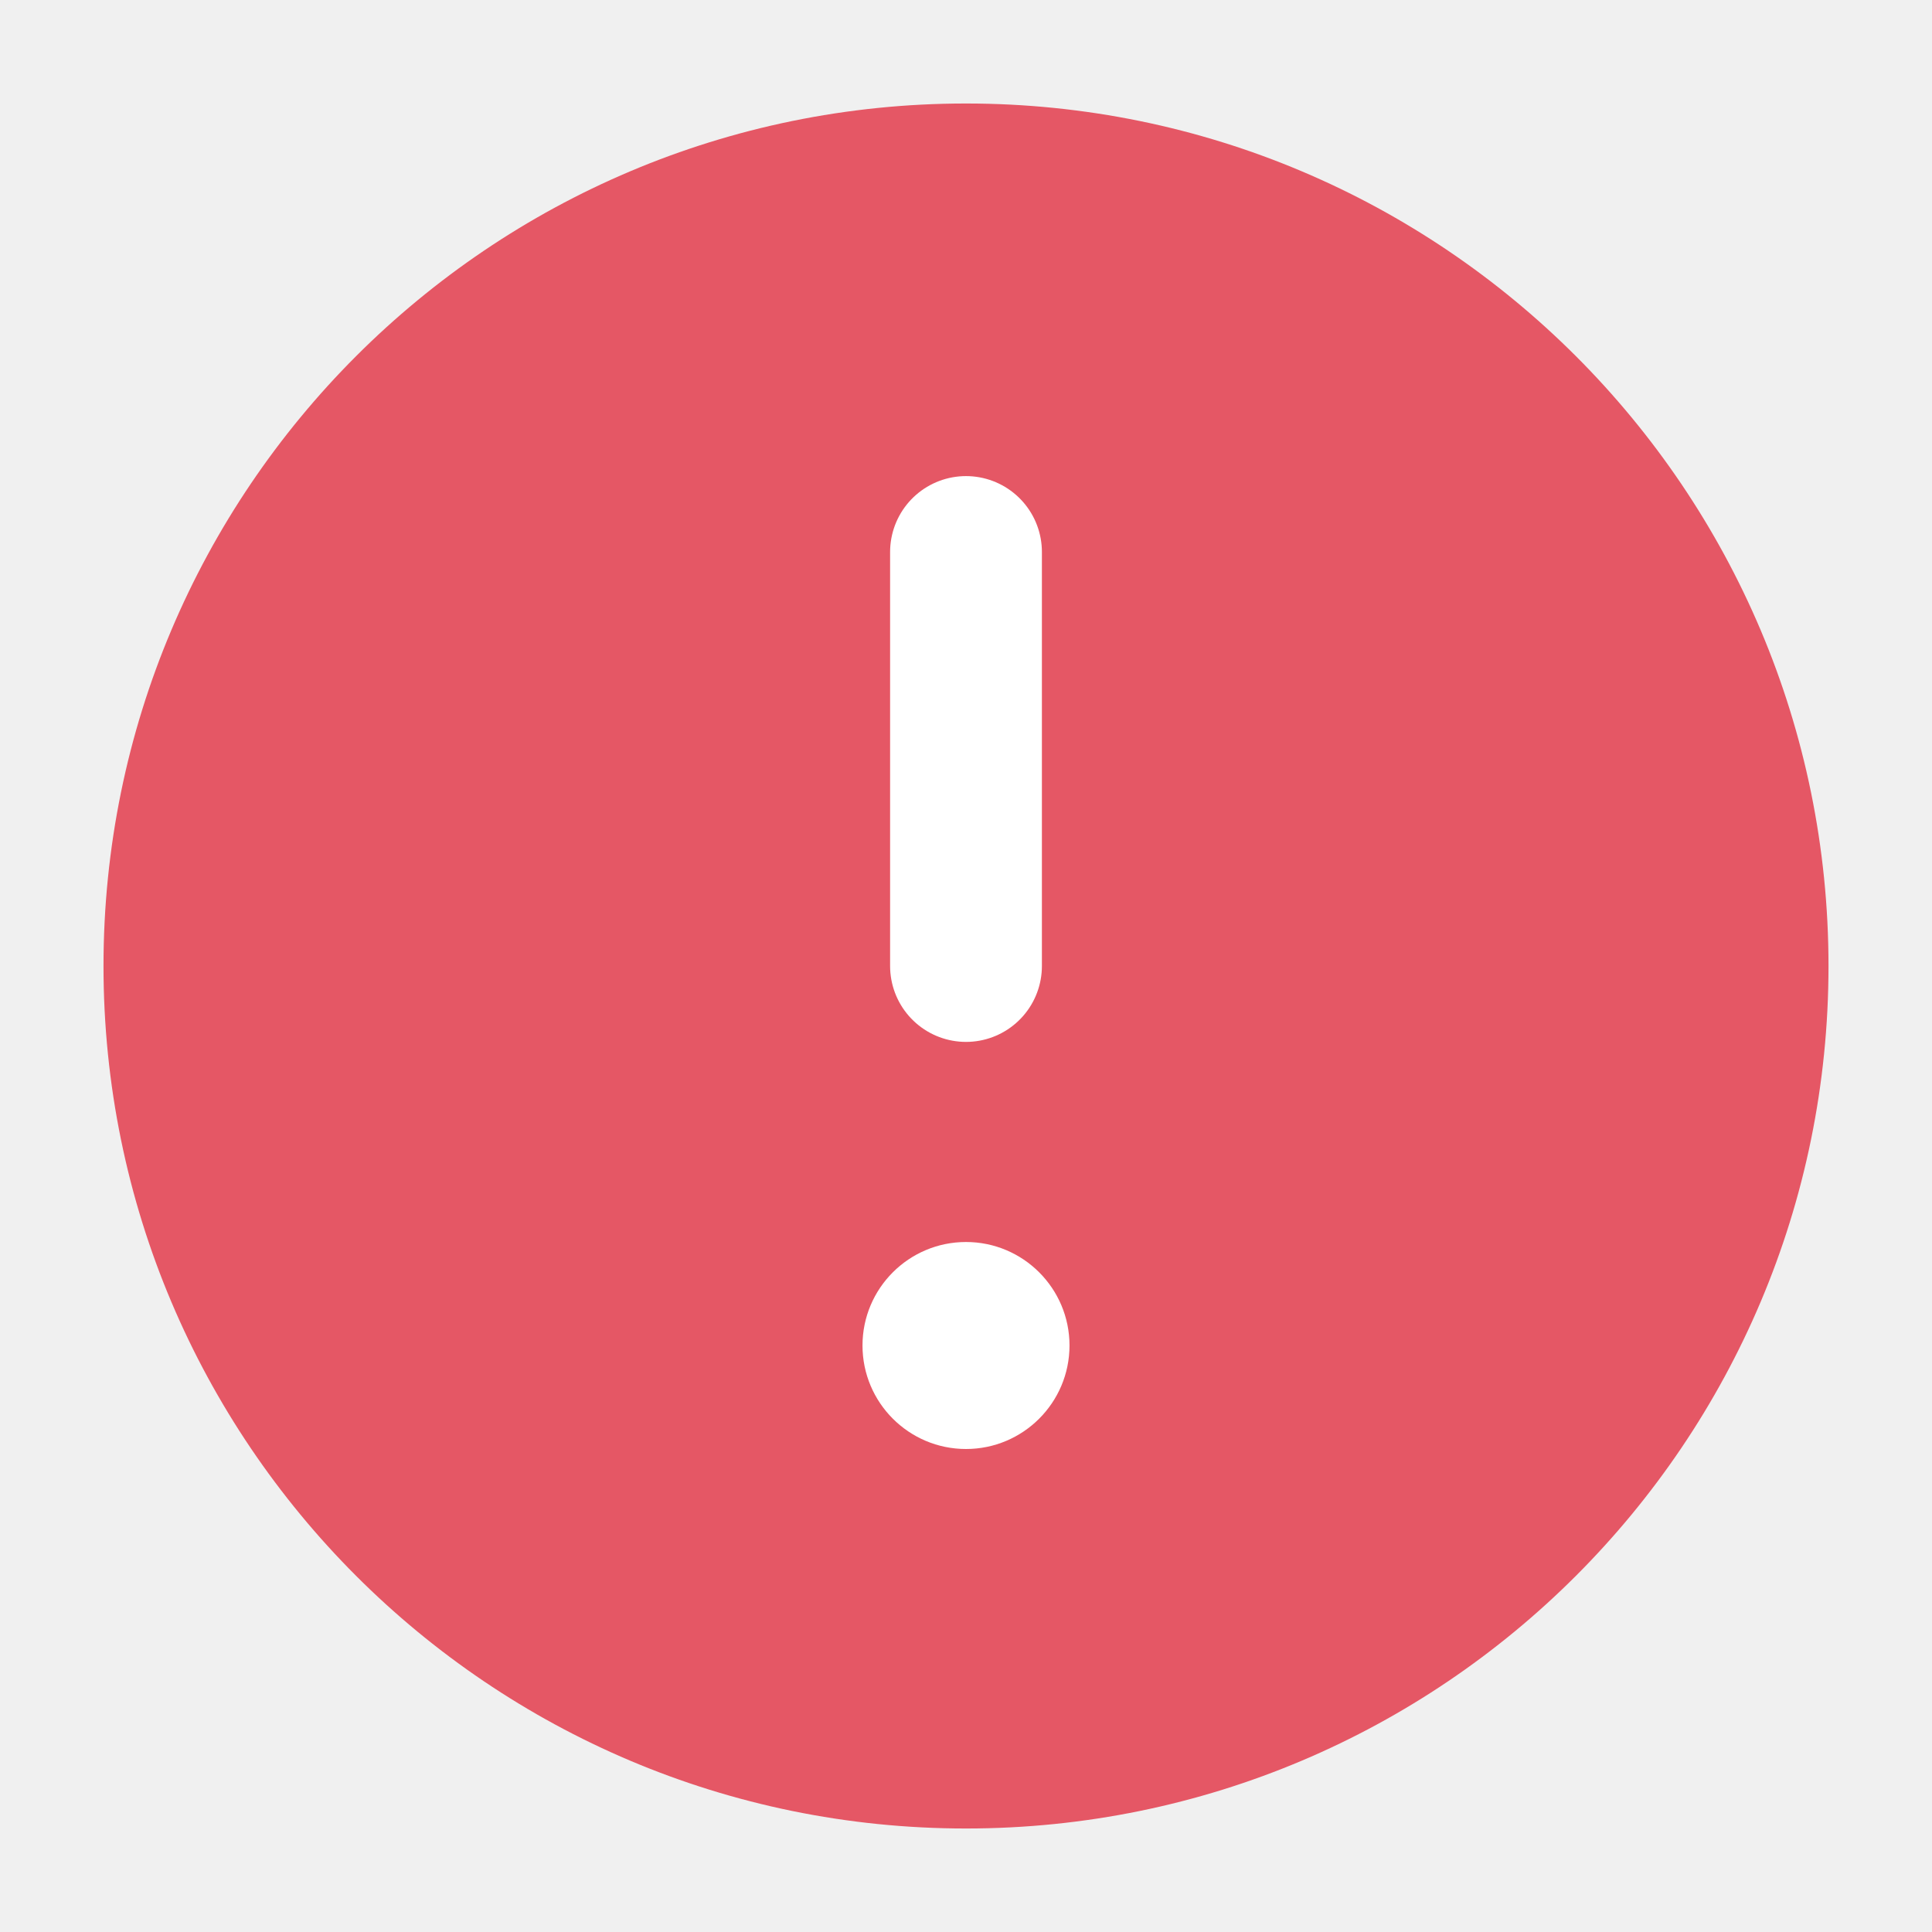
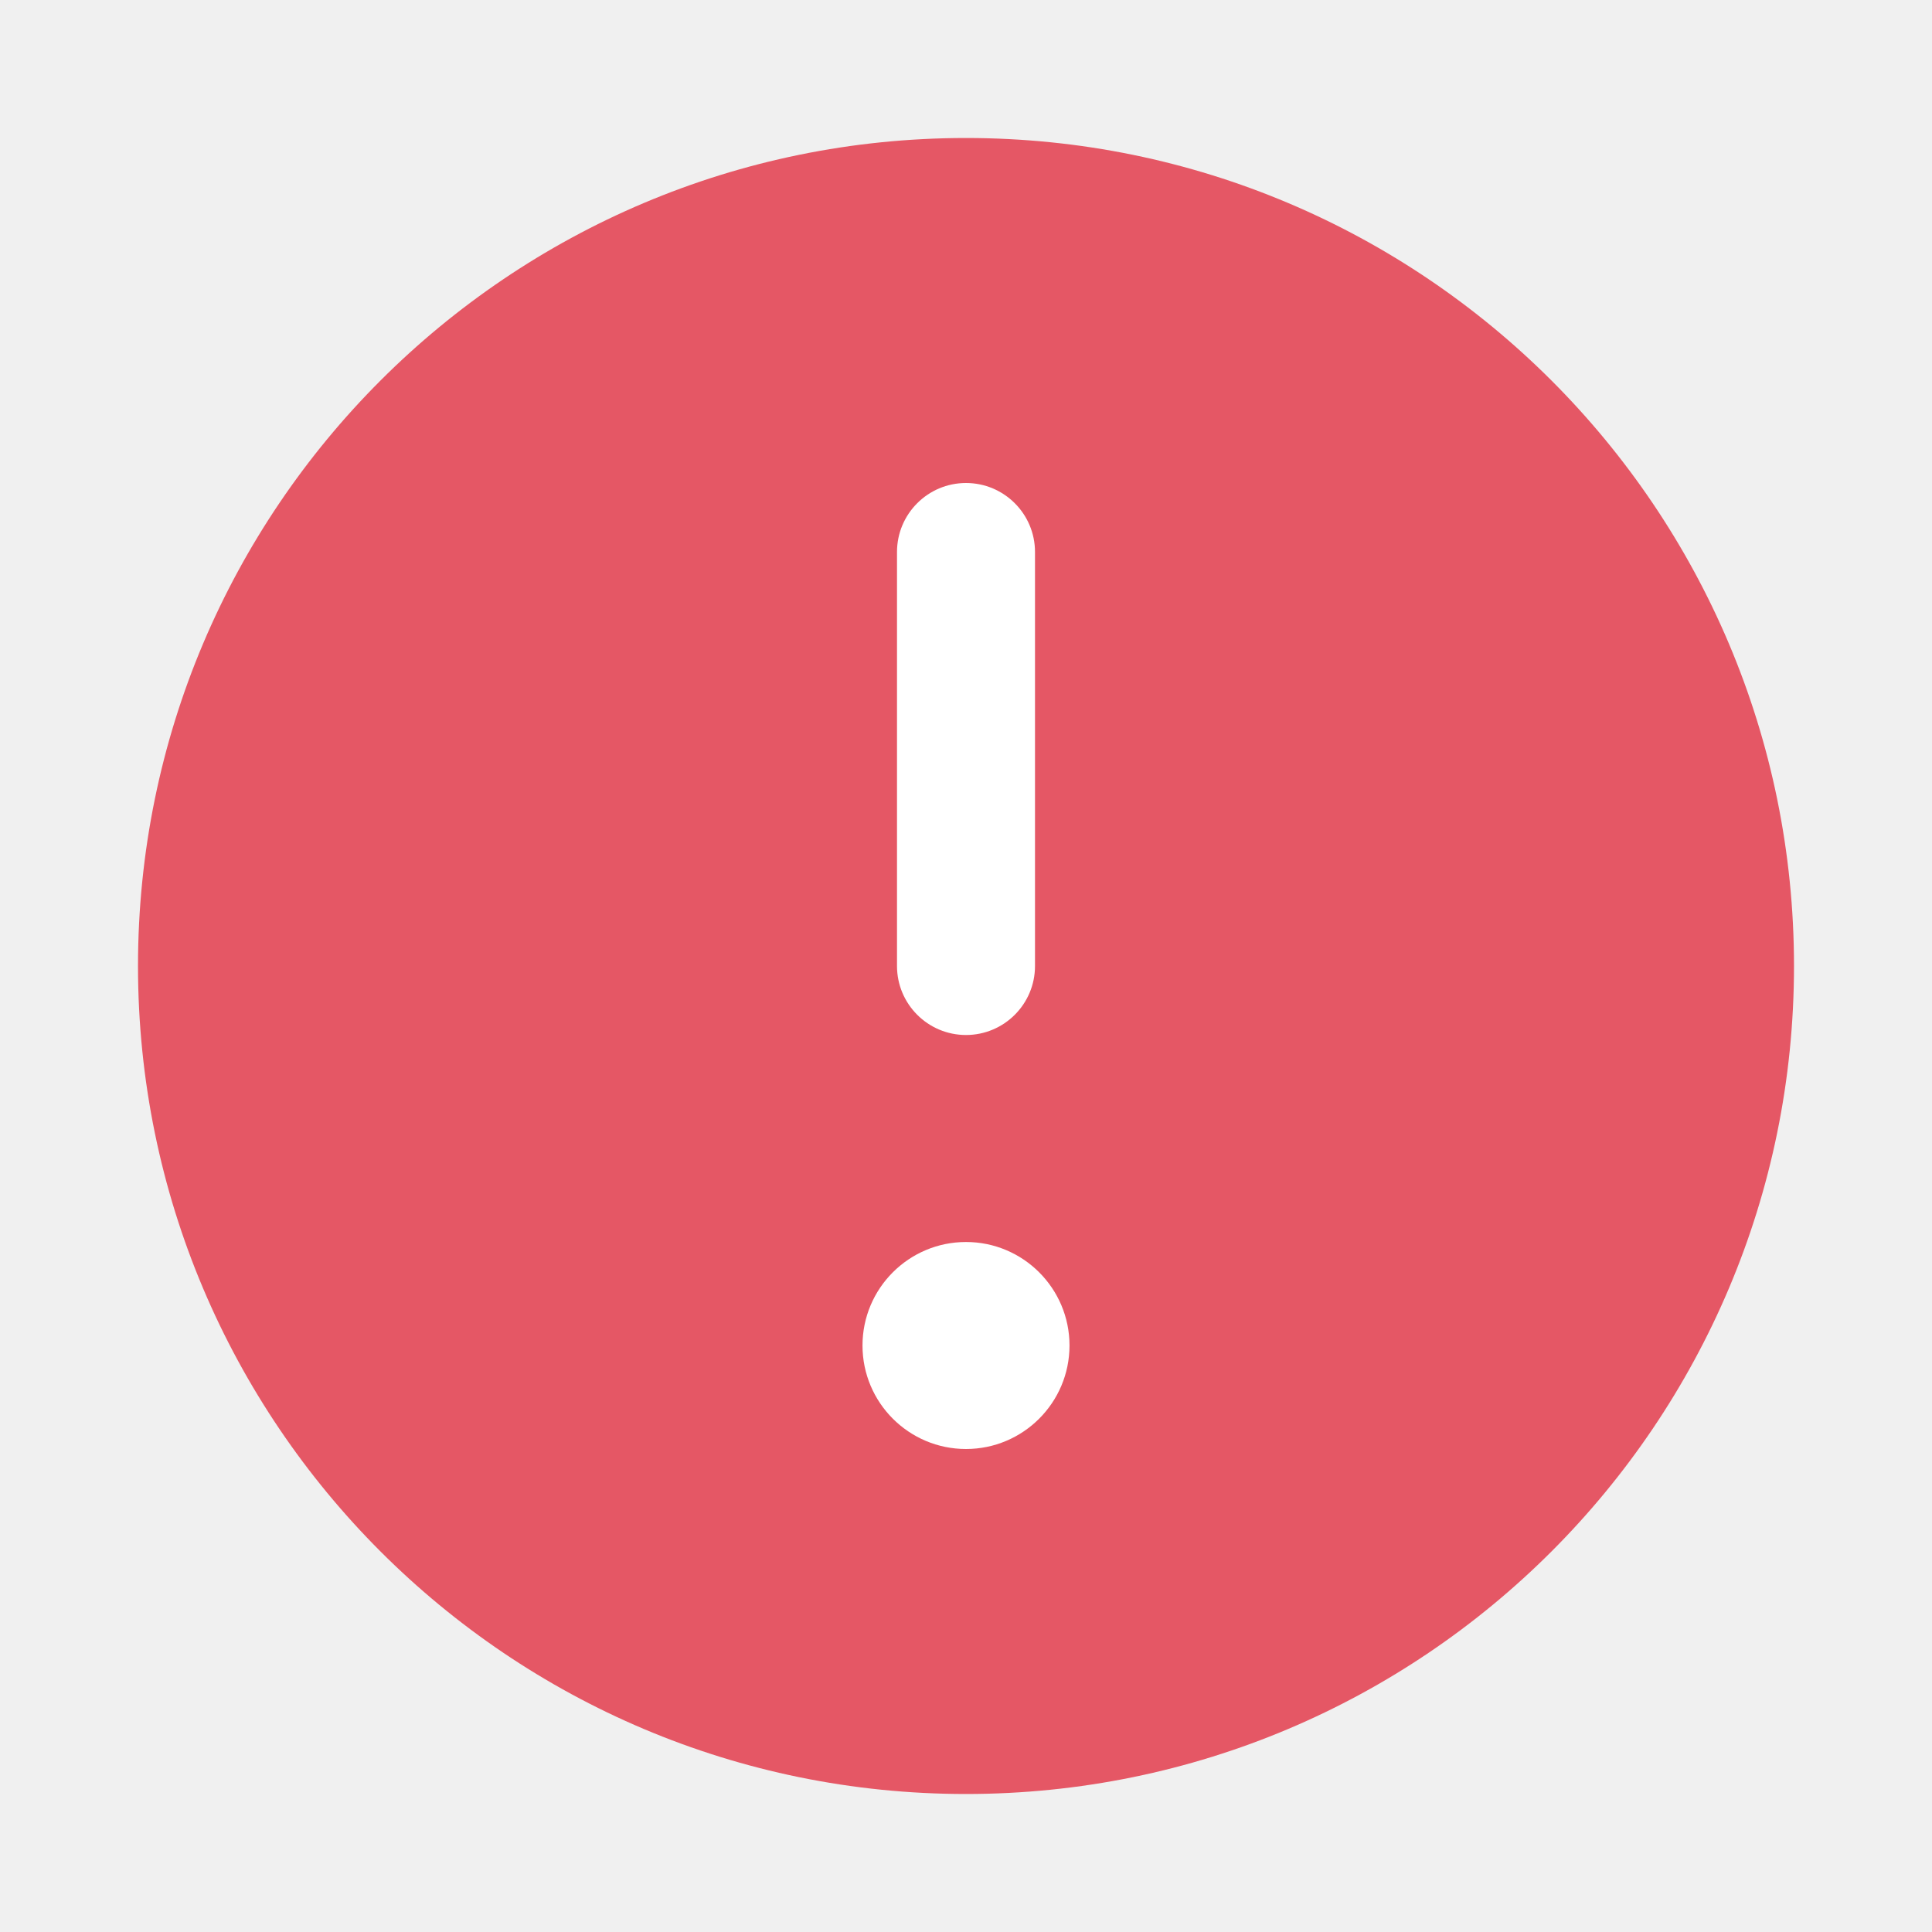
<svg xmlns="http://www.w3.org/2000/svg" width="28" height="28" viewBox="0 0 28 28" fill="none">
-   <circle cx="14" cy="14" r="12.5" fill="#E55765" />
-   <path d="M14 8L14 14" stroke="white" stroke-width="2.2" stroke-linecap="round" />
-   <path d="M15.5 19.5C15.5 20.328 14.828 21 14 21C13.172 21 12.5 20.328 12.5 19.5C12.5 18.672 13.172 18 14 18C14.828 18 15.5 18.672 15.5 19.5Z" fill="white" />
+   <circle cx="14" cy="14" r="12" fill="#E55765" />
+   <path d="M15 8C15 7.448 14.552 7 14 7C13.448 7 13 7.448 13 8L13 14C13 14.552 13.448 15 14 15C14.552 15 15 14.552 15 14L15 8Z" fill="white" />
+   <path d="M14 21C14.828 21 15.5 20.328 15.5 19.5C15.5 18.672 14.828 18 14 18C13.172 18 12.5 18.672 12.5 19.5C12.5 20.328 13.172 21 14 21Z" fill="white" />
</svg>
